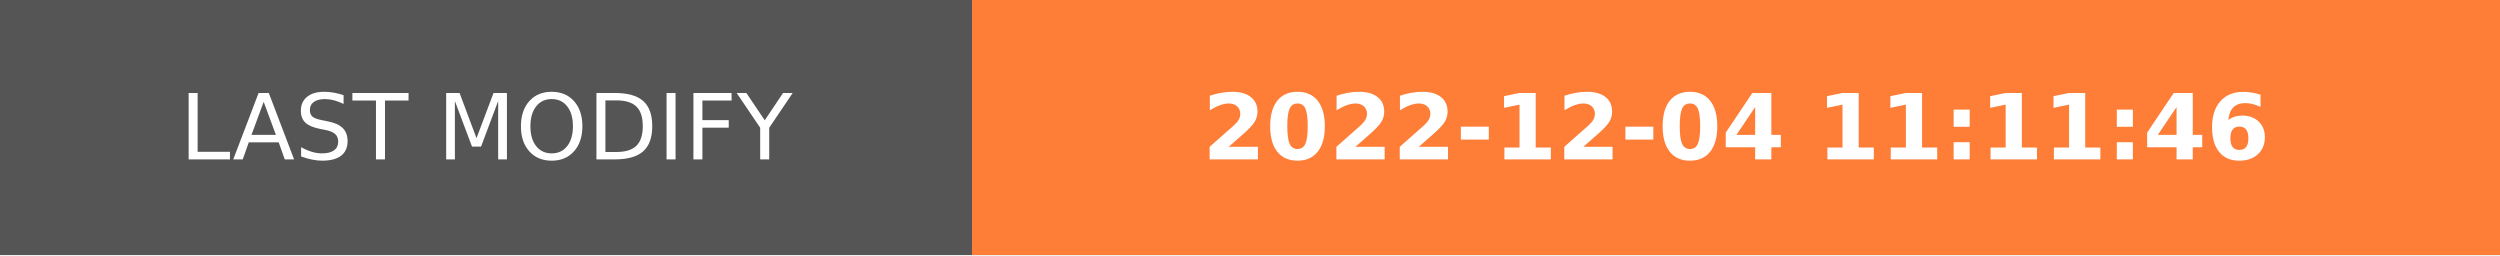
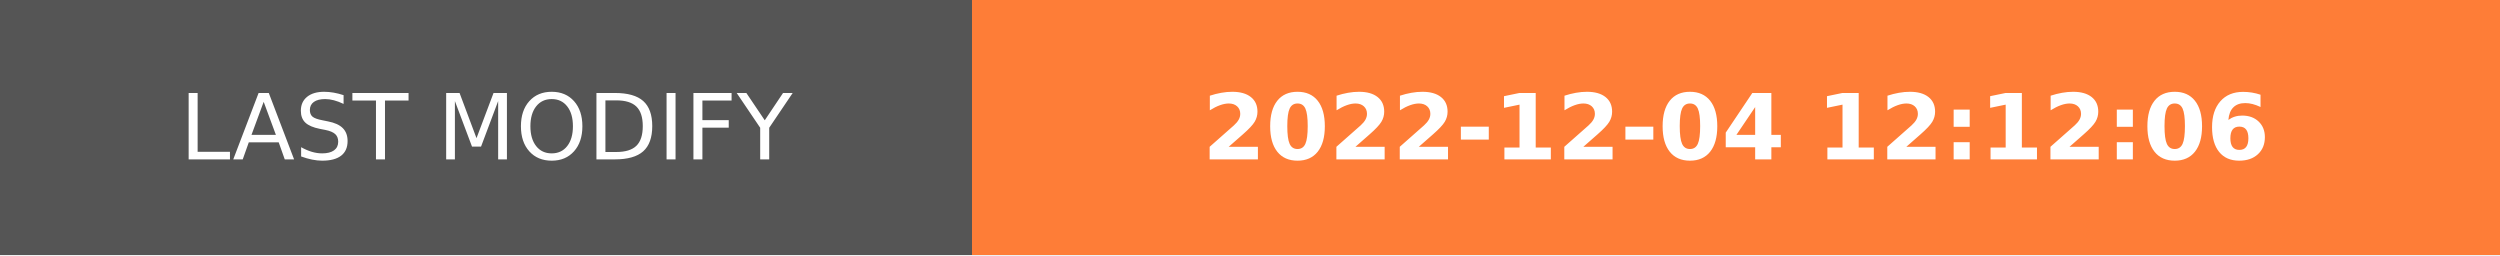
- <svg xmlns="http://www.w3.org/2000/svg" width="274.5" height="28" role="img" aria-label="LAST MODIFY: 2022-12-04 11:11:46">
+ <svg xmlns="http://www.w3.org/2000/svg" width="274.5" height="28" role="img" aria-label="LAST MODIFY: 2022-12-04 12:12:06">
  <g shape-rendering="crispEdges">
    <rect width="106.75" height="28" fill="#555" />
    <rect x="106.75" width="167.75" height="28" fill="#fe7d37" />
  </g>
  <g fill="#fff" text-anchor="middle" font-family="Verdana,Geneva,DejaVu Sans,sans-serif" text-rendering="geometricPrecision" font-size="100">
    <text transform="scale(.1)" x="533.75" y="175" textLength="827.5" fill="#fff">LAST MODIFY</text>
-     <text transform="scale(.1)" x="1906.25" y="175" textLength="1437.5" fill="#fff" font-weight="bold">2022-12-04 11:11:46</text>
+     <text transform="scale(.1)" x="1906.25" y="175" textLength="1437.5" fill="#fff" font-weight="bold">2022-12-04 12:12:06</text>
  </g>
</svg>
